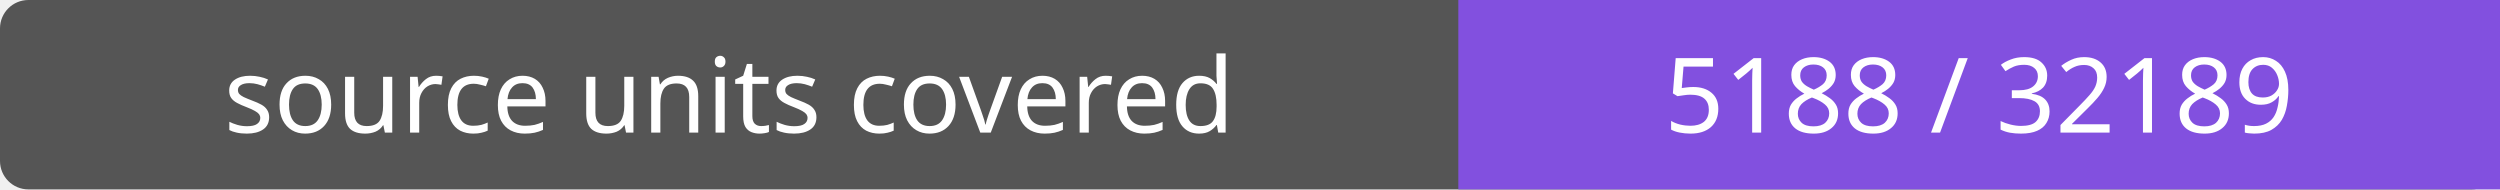
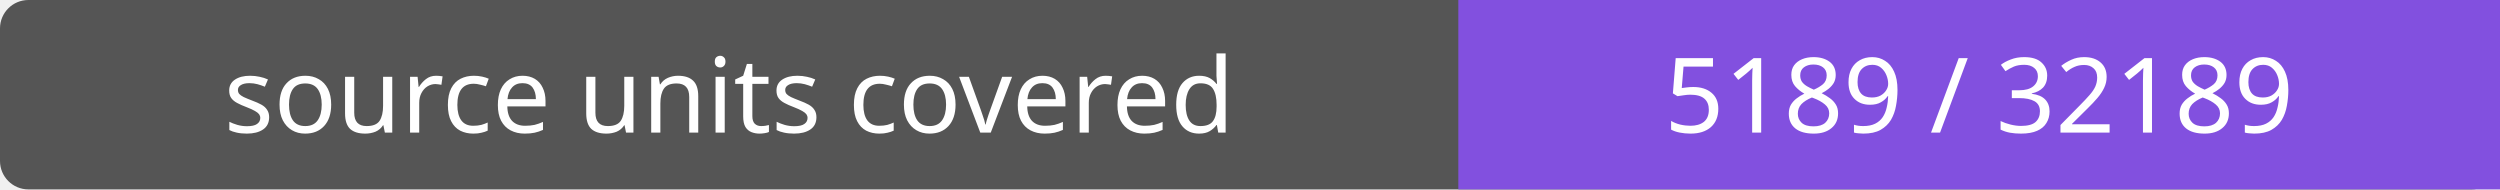
- <svg xmlns="http://www.w3.org/2000/svg" width="264" height="20" role="img" aria-label="source units covered: 5188 / 32189">
+ <svg xmlns="http://www.w3.org/2000/svg" width="264" height="20" role="img" aria-label="source units covered: 5189 / 32189">
  <rect width="264" height="20" rx="3" fill="#555" />
  <path fill="#8250df" d="M154 0h110v20H154z" />
  <g fill="#fff" text-anchor="middle" font-family="Verdana,sans-serif" font-size="11">
    <text x="77.0" y="14">source units covered</text>
-     <text x="209.0" y="14">5188 / 32189</text>
+     <text x="209.0" y="14">5189 / 32189</text>
  </g>
</svg>
